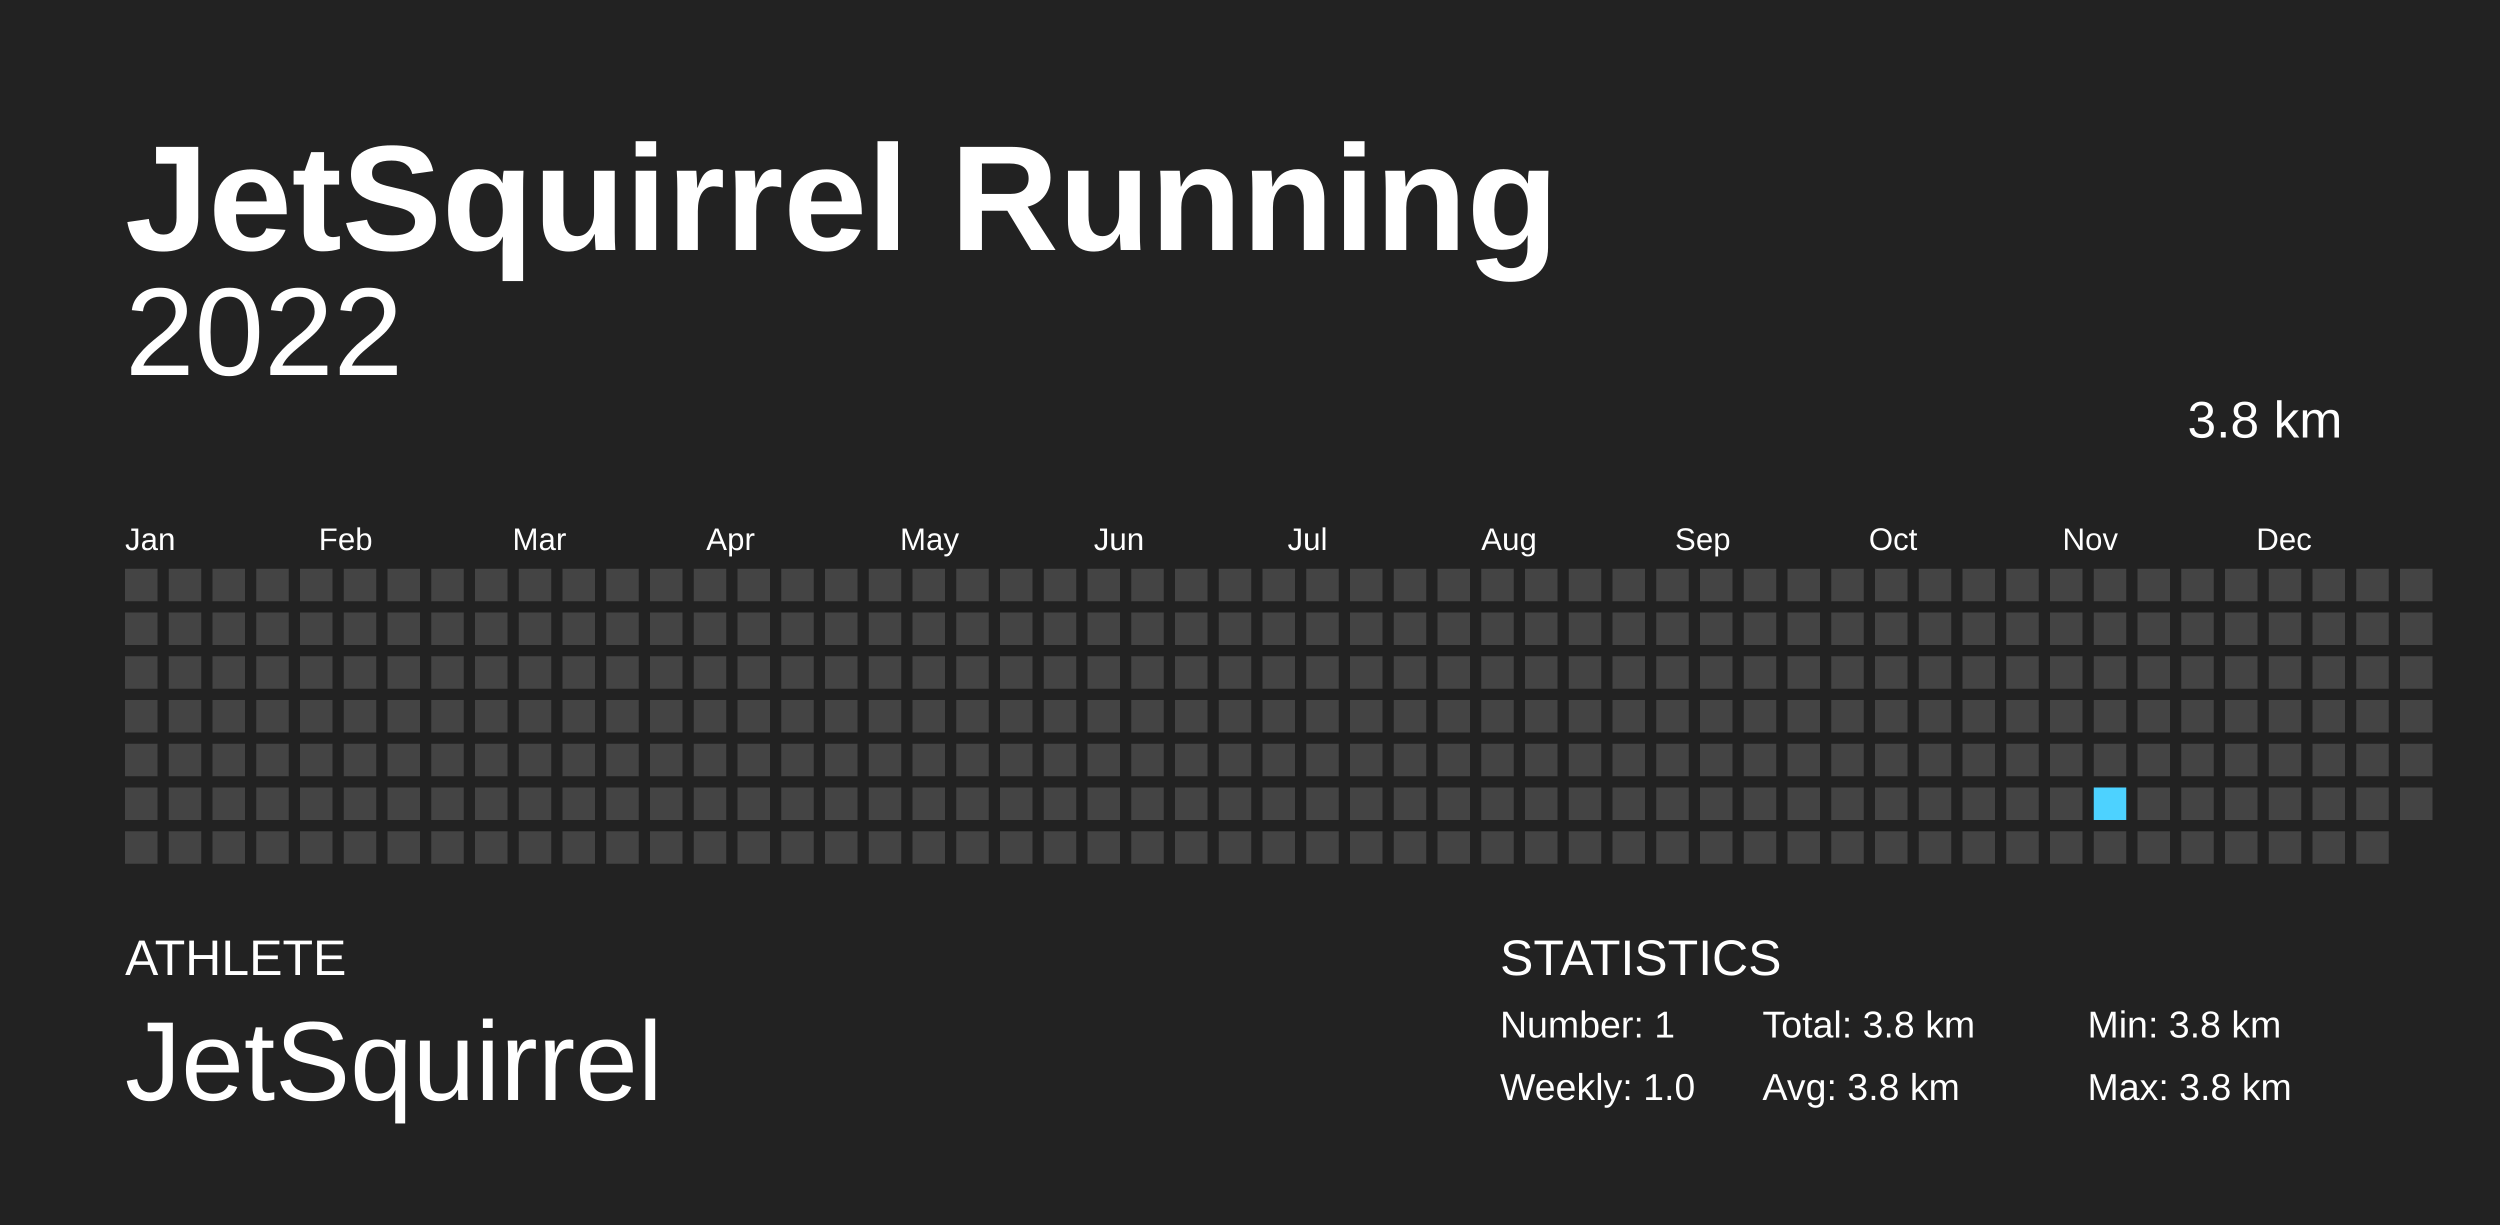
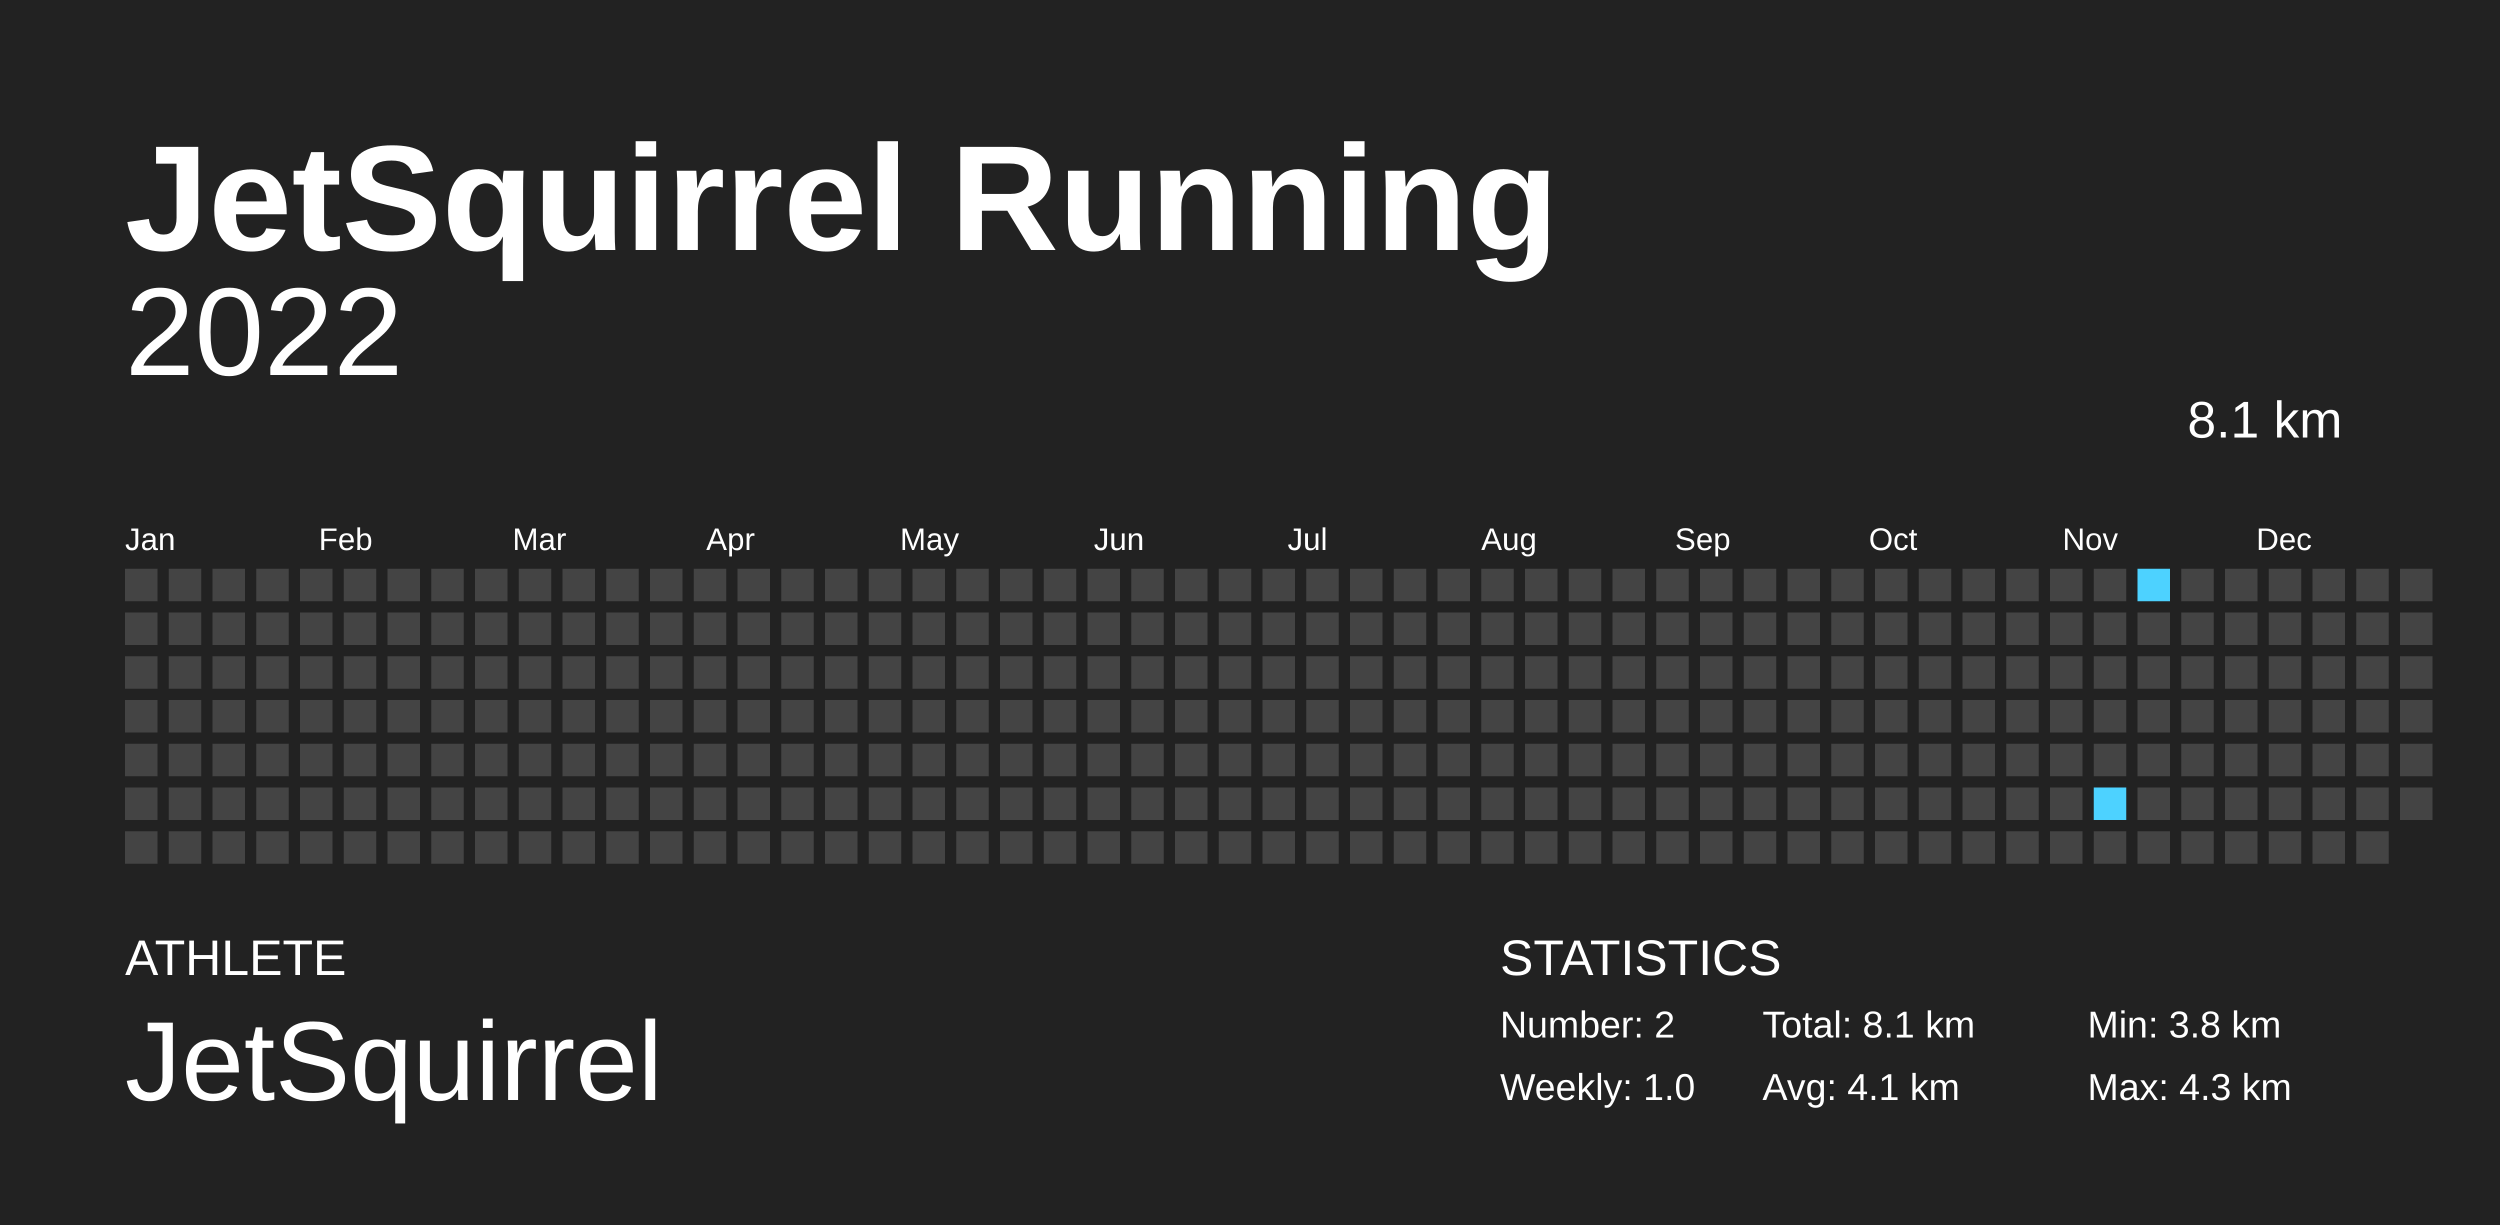
<svg xmlns="http://www.w3.org/2000/svg" baseProfile="full" height="98mm" version="1.1" viewBox="0,0,200,98" width="200mm">
  <defs />
  <rect fill="#222222" height="98" width="200" x="0" y="0" />
  <text fill="#FFFFFF" style="font-size:12px; font-family:Arial; font-weight:bold;" x="10" y="20">JetSquirrel Running</text>
  <text fill="#FFFFFF" style="font-size:4px; font-family:Arial" x="10" y="78">ATHLETE</text>
  <text fill="#FFFFFF" style="font-size:9px; font-family:Arial" x="10" y="88">JetSquirrel</text>
  <text fill="#FFFFFF" style="font-size:4px; font-family:Arial" x="120" y="78">STATISTICS</text>
-   <text fill="#FFFFFF" style="font-size:3px; font-family:Arial" x="120" y="83">Number: 1</text>
+   <text fill="#FFFFFF" style="font-size:3px; font-family:Arial" x="120" y="83">Number: 2</text>
  <text fill="#FFFFFF" style="font-size:3px; font-family:Arial" x="120" y="88">Weekly: 1.0</text>
-   <text fill="#FFFFFF" style="font-size:3px; font-family:Arial" x="141" y="83">Total: 3.8 km</text>
-   <text fill="#FFFFFF" style="font-size:3px; font-family:Arial" x="141" y="88">Avg: 3.8 km</text>
+   <text fill="#FFFFFF" style="font-size:3px; font-family:Arial" x="141" y="83">Total: 8.1 km</text>
+   <text fill="#FFFFFF" style="font-size:3px; font-family:Arial" x="141" y="88">Avg: 4.1 km</text>
  <text fill="#FFFFFF" style="font-size:3px; font-family:Arial" x="167" y="83">Min: 3.8 km</text>
-   <text fill="#FFFFFF" style="font-size:3px; font-family:Arial" x="167" y="88">Max: 3.8 km</text>
+   <text fill="#FFFFFF" style="font-size:3px; font-family:Arial" x="167" y="88">Max: 4.3 km</text>
  <text alignment-baseline="hanging" fill="#FFFFFF" style="font-size:10.0px; font-family:Arial;" x="10" y="30">2022</text>
-   <text alignment-baseline="hanging" fill="#FFFFFF" style="font-size:4.125px; font-family:Arial;" x="175" y="35">3.8 km</text>
+   <text alignment-baseline="hanging" fill="#FFFFFF" style="font-size:4.125px; font-family:Arial;" x="175" y="35">8.1 km</text>
  <text fill="#FFFFFF" style="font-size:2.5px; font-family:Arial" x="10.0" y="44">Jan</text>
  <text fill="#FFFFFF" style="font-size:2.5px; font-family:Arial" x="25.5" y="44">Feb</text>
  <text fill="#FFFFFF" style="font-size:2.5px; font-family:Arial" x="41.0" y="44">Mar</text>
  <text fill="#FFFFFF" style="font-size:2.5px; font-family:Arial" x="56.5" y="44">Apr</text>
  <text fill="#FFFFFF" style="font-size:2.5px; font-family:Arial" x="72.0" y="44">May</text>
  <text fill="#FFFFFF" style="font-size:2.5px; font-family:Arial" x="87.5" y="44">Jun</text>
  <text fill="#FFFFFF" style="font-size:2.5px; font-family:Arial" x="103.0" y="44">Jul</text>
  <text fill="#FFFFFF" style="font-size:2.5px; font-family:Arial" x="118.5" y="44">Aug</text>
  <text fill="#FFFFFF" style="font-size:2.5px; font-family:Arial" x="134.0" y="44">Sep</text>
  <text fill="#FFFFFF" style="font-size:2.5px; font-family:Arial" x="149.5" y="44">Oct</text>
  <text fill="#FFFFFF" style="font-size:2.5px; font-family:Arial" x="165.0" y="44">Nov</text>
  <text fill="#FFFFFF" style="font-size:2.5px; font-family:Arial" x="180.5" y="44">Dec</text>
  <rect fill="#444444" height="2.6" width="2.6" x="10.0" y="45.5" />
  <rect fill="#444444" height="2.6" width="2.6" x="10.0" y="49.0" />
  <rect fill="#444444" height="2.6" width="2.6" x="10.0" y="52.5" />
  <rect fill="#444444" height="2.6" width="2.6" x="10.0" y="56.0" />
  <rect fill="#444444" height="2.6" width="2.6" x="10.0" y="59.5" />
  <rect fill="#444444" height="2.6" width="2.6" x="10.0" y="63.0" />
  <rect fill="#444444" height="2.6" width="2.6" x="10.0" y="66.5" />
  <rect fill="#444444" height="2.6" width="2.6" x="13.5" y="45.5" />
  <rect fill="#444444" height="2.6" width="2.6" x="13.5" y="49.0" />
  <rect fill="#444444" height="2.6" width="2.6" x="13.5" y="52.5" />
  <rect fill="#444444" height="2.6" width="2.6" x="13.5" y="56.0" />
  <rect fill="#444444" height="2.6" width="2.6" x="13.5" y="59.5" />
  <rect fill="#444444" height="2.6" width="2.6" x="13.5" y="63.0" />
  <rect fill="#444444" height="2.6" width="2.6" x="13.5" y="66.5" />
  <rect fill="#444444" height="2.6" width="2.6" x="17.0" y="45.5" />
  <rect fill="#444444" height="2.6" width="2.6" x="17.0" y="49.0" />
  <rect fill="#444444" height="2.6" width="2.6" x="17.0" y="52.5" />
  <rect fill="#444444" height="2.6" width="2.6" x="17.0" y="56.0" />
  <rect fill="#444444" height="2.6" width="2.6" x="17.0" y="59.5" />
  <rect fill="#444444" height="2.6" width="2.6" x="17.0" y="63.0" />
  <rect fill="#444444" height="2.6" width="2.6" x="17.0" y="66.5" />
  <rect fill="#444444" height="2.6" width="2.6" x="20.5" y="45.5" />
  <rect fill="#444444" height="2.6" width="2.6" x="20.5" y="49.0" />
  <rect fill="#444444" height="2.6" width="2.6" x="20.5" y="52.5" />
  <rect fill="#444444" height="2.6" width="2.6" x="20.5" y="56.0" />
  <rect fill="#444444" height="2.6" width="2.6" x="20.5" y="59.5" />
  <rect fill="#444444" height="2.6" width="2.6" x="20.5" y="63.0" />
  <rect fill="#444444" height="2.6" width="2.6" x="20.5" y="66.5" />
  <rect fill="#444444" height="2.6" width="2.6" x="24.0" y="45.5" />
  <rect fill="#444444" height="2.6" width="2.6" x="24.0" y="49.0" />
  <rect fill="#444444" height="2.6" width="2.6" x="24.0" y="52.5" />
  <rect fill="#444444" height="2.6" width="2.6" x="24.0" y="56.0" />
  <rect fill="#444444" height="2.6" width="2.6" x="24.0" y="59.5" />
  <rect fill="#444444" height="2.6" width="2.6" x="24.0" y="63.0" />
  <rect fill="#444444" height="2.6" width="2.6" x="24.0" y="66.5" />
  <rect fill="#444444" height="2.6" width="2.6" x="27.5" y="45.5" />
  <rect fill="#444444" height="2.6" width="2.6" x="27.5" y="49.0" />
  <rect fill="#444444" height="2.6" width="2.6" x="27.5" y="52.5" />
  <rect fill="#444444" height="2.6" width="2.6" x="27.5" y="56.0" />
  <rect fill="#444444" height="2.6" width="2.6" x="27.5" y="59.5" />
  <rect fill="#444444" height="2.6" width="2.6" x="27.5" y="63.0" />
  <rect fill="#444444" height="2.6" width="2.6" x="27.5" y="66.5" />
  <rect fill="#444444" height="2.6" width="2.6" x="31.0" y="45.5" />
  <rect fill="#444444" height="2.6" width="2.6" x="31.0" y="49.0" />
  <rect fill="#444444" height="2.6" width="2.6" x="31.0" y="52.5" />
  <rect fill="#444444" height="2.6" width="2.6" x="31.0" y="56.0" />
  <rect fill="#444444" height="2.6" width="2.6" x="31.0" y="59.5" />
  <rect fill="#444444" height="2.6" width="2.6" x="31.0" y="63.0" />
  <rect fill="#444444" height="2.6" width="2.6" x="31.0" y="66.5" />
  <rect fill="#444444" height="2.6" width="2.6" x="34.5" y="45.5" />
  <rect fill="#444444" height="2.6" width="2.6" x="34.5" y="49.0" />
  <rect fill="#444444" height="2.6" width="2.6" x="34.5" y="52.5" />
  <rect fill="#444444" height="2.6" width="2.6" x="34.5" y="56.0" />
  <rect fill="#444444" height="2.6" width="2.6" x="34.5" y="59.5" />
  <rect fill="#444444" height="2.6" width="2.6" x="34.5" y="63.0" />
  <rect fill="#444444" height="2.6" width="2.6" x="34.5" y="66.5" />
  <rect fill="#444444" height="2.6" width="2.6" x="38.0" y="45.5" />
  <rect fill="#444444" height="2.6" width="2.6" x="38.0" y="49.0" />
  <rect fill="#444444" height="2.6" width="2.6" x="38.0" y="52.5" />
  <rect fill="#444444" height="2.6" width="2.6" x="38.0" y="56.0" />
  <rect fill="#444444" height="2.6" width="2.6" x="38.0" y="59.5" />
  <rect fill="#444444" height="2.6" width="2.6" x="38.0" y="63.0" />
  <rect fill="#444444" height="2.6" width="2.6" x="38.0" y="66.5" />
  <rect fill="#444444" height="2.6" width="2.6" x="41.5" y="45.5" />
  <rect fill="#444444" height="2.6" width="2.6" x="41.5" y="49.0" />
  <rect fill="#444444" height="2.6" width="2.6" x="41.5" y="52.5" />
  <rect fill="#444444" height="2.6" width="2.6" x="41.5" y="56.0" />
  <rect fill="#444444" height="2.6" width="2.6" x="41.5" y="59.5" />
  <rect fill="#444444" height="2.6" width="2.6" x="41.5" y="63.0" />
  <rect fill="#444444" height="2.6" width="2.6" x="41.5" y="66.5" />
  <rect fill="#444444" height="2.6" width="2.6" x="45.0" y="45.5" />
  <rect fill="#444444" height="2.6" width="2.6" x="45.0" y="49.0" />
  <rect fill="#444444" height="2.6" width="2.6" x="45.0" y="52.5" />
  <rect fill="#444444" height="2.6" width="2.6" x="45.0" y="56.0" />
  <rect fill="#444444" height="2.6" width="2.6" x="45.0" y="59.5" />
  <rect fill="#444444" height="2.6" width="2.6" x="45.0" y="63.0" />
  <rect fill="#444444" height="2.6" width="2.6" x="45.0" y="66.5" />
  <rect fill="#444444" height="2.6" width="2.6" x="48.5" y="45.5" />
  <rect fill="#444444" height="2.6" width="2.6" x="48.5" y="49.0" />
  <rect fill="#444444" height="2.6" width="2.6" x="48.5" y="52.5" />
  <rect fill="#444444" height="2.6" width="2.6" x="48.5" y="56.0" />
  <rect fill="#444444" height="2.6" width="2.6" x="48.5" y="59.5" />
  <rect fill="#444444" height="2.6" width="2.6" x="48.5" y="63.0" />
  <rect fill="#444444" height="2.6" width="2.6" x="48.5" y="66.5" />
  <rect fill="#444444" height="2.6" width="2.6" x="52.0" y="45.5" />
  <rect fill="#444444" height="2.6" width="2.6" x="52.0" y="49.0" />
  <rect fill="#444444" height="2.6" width="2.6" x="52.0" y="52.5" />
  <rect fill="#444444" height="2.6" width="2.6" x="52.0" y="56.0" />
  <rect fill="#444444" height="2.6" width="2.6" x="52.0" y="59.5" />
  <rect fill="#444444" height="2.6" width="2.6" x="52.0" y="63.0" />
  <rect fill="#444444" height="2.6" width="2.6" x="52.0" y="66.5" />
  <rect fill="#444444" height="2.6" width="2.6" x="55.5" y="45.5" />
  <rect fill="#444444" height="2.6" width="2.6" x="55.5" y="49.0" />
  <rect fill="#444444" height="2.6" width="2.6" x="55.5" y="52.5" />
  <rect fill="#444444" height="2.6" width="2.6" x="55.5" y="56.0" />
  <rect fill="#444444" height="2.6" width="2.6" x="55.5" y="59.5" />
  <rect fill="#444444" height="2.6" width="2.6" x="55.5" y="63.0" />
  <rect fill="#444444" height="2.6" width="2.6" x="55.5" y="66.5" />
  <rect fill="#444444" height="2.6" width="2.6" x="59.0" y="45.5" />
  <rect fill="#444444" height="2.6" width="2.6" x="59.0" y="49.0" />
  <rect fill="#444444" height="2.6" width="2.6" x="59.0" y="52.5" />
  <rect fill="#444444" height="2.6" width="2.6" x="59.0" y="56.0" />
  <rect fill="#444444" height="2.6" width="2.6" x="59.0" y="59.5" />
  <rect fill="#444444" height="2.6" width="2.6" x="59.0" y="63.0" />
  <rect fill="#444444" height="2.6" width="2.6" x="59.0" y="66.5" />
  <rect fill="#444444" height="2.6" width="2.6" x="62.5" y="45.5" />
  <rect fill="#444444" height="2.6" width="2.6" x="62.5" y="49.0" />
  <rect fill="#444444" height="2.6" width="2.6" x="62.5" y="52.5" />
  <rect fill="#444444" height="2.6" width="2.6" x="62.5" y="56.0" />
  <rect fill="#444444" height="2.6" width="2.6" x="62.5" y="59.5" />
  <rect fill="#444444" height="2.6" width="2.6" x="62.5" y="63.0" />
  <rect fill="#444444" height="2.6" width="2.6" x="62.5" y="66.5" />
  <rect fill="#444444" height="2.6" width="2.6" x="66.0" y="45.5" />
  <rect fill="#444444" height="2.6" width="2.6" x="66.0" y="49.0" />
  <rect fill="#444444" height="2.6" width="2.6" x="66.0" y="52.5" />
  <rect fill="#444444" height="2.6" width="2.6" x="66.0" y="56.0" />
  <rect fill="#444444" height="2.6" width="2.6" x="66.0" y="59.5" />
  <rect fill="#444444" height="2.6" width="2.6" x="66.0" y="63.0" />
  <rect fill="#444444" height="2.6" width="2.6" x="66.0" y="66.5" />
  <rect fill="#444444" height="2.6" width="2.6" x="69.5" y="45.5" />
  <rect fill="#444444" height="2.6" width="2.6" x="69.5" y="49.0" />
  <rect fill="#444444" height="2.6" width="2.6" x="69.5" y="52.5" />
  <rect fill="#444444" height="2.6" width="2.6" x="69.5" y="56.0" />
  <rect fill="#444444" height="2.6" width="2.6" x="69.5" y="59.5" />
  <rect fill="#444444" height="2.6" width="2.6" x="69.5" y="63.0" />
  <rect fill="#444444" height="2.6" width="2.6" x="69.5" y="66.5" />
  <rect fill="#444444" height="2.6" width="2.6" x="73.0" y="45.5" />
  <rect fill="#444444" height="2.6" width="2.6" x="73.0" y="49.0" />
  <rect fill="#444444" height="2.6" width="2.6" x="73.0" y="52.5" />
  <rect fill="#444444" height="2.6" width="2.6" x="73.0" y="56.0" />
  <rect fill="#444444" height="2.6" width="2.6" x="73.0" y="59.5" />
  <rect fill="#444444" height="2.6" width="2.6" x="73.0" y="63.0" />
  <rect fill="#444444" height="2.6" width="2.6" x="73.0" y="66.5" />
  <rect fill="#444444" height="2.6" width="2.6" x="76.5" y="45.5" />
  <rect fill="#444444" height="2.6" width="2.6" x="76.5" y="49.0" />
  <rect fill="#444444" height="2.6" width="2.6" x="76.5" y="52.5" />
  <rect fill="#444444" height="2.6" width="2.6" x="76.5" y="56.0" />
  <rect fill="#444444" height="2.6" width="2.6" x="76.5" y="59.5" />
  <rect fill="#444444" height="2.6" width="2.6" x="76.5" y="63.0" />
  <rect fill="#444444" height="2.6" width="2.6" x="76.5" y="66.5" />
  <rect fill="#444444" height="2.6" width="2.6" x="80.0" y="45.5" />
  <rect fill="#444444" height="2.6" width="2.6" x="80.0" y="49.0" />
  <rect fill="#444444" height="2.6" width="2.6" x="80.0" y="52.5" />
  <rect fill="#444444" height="2.6" width="2.6" x="80.0" y="56.0" />
  <rect fill="#444444" height="2.6" width="2.6" x="80.0" y="59.5" />
  <rect fill="#444444" height="2.6" width="2.6" x="80.0" y="63.0" />
  <rect fill="#444444" height="2.6" width="2.6" x="80.0" y="66.5" />
  <rect fill="#444444" height="2.6" width="2.6" x="83.5" y="45.5" />
  <rect fill="#444444" height="2.6" width="2.6" x="83.5" y="49.0" />
  <rect fill="#444444" height="2.6" width="2.6" x="83.5" y="52.5" />
  <rect fill="#444444" height="2.6" width="2.6" x="83.5" y="56.0" />
  <rect fill="#444444" height="2.6" width="2.6" x="83.5" y="59.5" />
  <rect fill="#444444" height="2.6" width="2.6" x="83.5" y="63.0" />
  <rect fill="#444444" height="2.6" width="2.6" x="83.5" y="66.5" />
  <rect fill="#444444" height="2.6" width="2.6" x="87.0" y="45.5" />
  <rect fill="#444444" height="2.6" width="2.6" x="87.0" y="49.0" />
  <rect fill="#444444" height="2.6" width="2.6" x="87.0" y="52.5" />
  <rect fill="#444444" height="2.6" width="2.6" x="87.0" y="56.0" />
  <rect fill="#444444" height="2.6" width="2.6" x="87.0" y="59.5" />
  <rect fill="#444444" height="2.6" width="2.6" x="87.0" y="63.0" />
  <rect fill="#444444" height="2.6" width="2.6" x="87.0" y="66.5" />
  <rect fill="#444444" height="2.6" width="2.6" x="90.5" y="45.5" />
  <rect fill="#444444" height="2.6" width="2.6" x="90.5" y="49.0" />
  <rect fill="#444444" height="2.6" width="2.6" x="90.5" y="52.5" />
  <rect fill="#444444" height="2.6" width="2.6" x="90.5" y="56.0" />
  <rect fill="#444444" height="2.6" width="2.6" x="90.5" y="59.5" />
  <rect fill="#444444" height="2.6" width="2.6" x="90.5" y="63.0" />
  <rect fill="#444444" height="2.6" width="2.6" x="90.5" y="66.5" />
  <rect fill="#444444" height="2.6" width="2.6" x="94.0" y="45.5" />
  <rect fill="#444444" height="2.6" width="2.6" x="94.0" y="49.0" />
  <rect fill="#444444" height="2.6" width="2.6" x="94.0" y="52.5" />
  <rect fill="#444444" height="2.6" width="2.6" x="94.0" y="56.0" />
  <rect fill="#444444" height="2.6" width="2.6" x="94.0" y="59.5" />
  <rect fill="#444444" height="2.6" width="2.6" x="94.0" y="63.0" />
  <rect fill="#444444" height="2.6" width="2.6" x="94.0" y="66.5" />
  <rect fill="#444444" height="2.6" width="2.6" x="97.5" y="45.5" />
  <rect fill="#444444" height="2.6" width="2.6" x="97.5" y="49.0" />
  <rect fill="#444444" height="2.6" width="2.6" x="97.5" y="52.5" />
  <rect fill="#444444" height="2.6" width="2.6" x="97.5" y="56.0" />
  <rect fill="#444444" height="2.6" width="2.6" x="97.5" y="59.5" />
  <rect fill="#444444" height="2.6" width="2.6" x="97.5" y="63.0" />
  <rect fill="#444444" height="2.6" width="2.6" x="97.5" y="66.5" />
  <rect fill="#444444" height="2.6" width="2.6" x="101.0" y="45.5" />
  <rect fill="#444444" height="2.6" width="2.6" x="101.0" y="49.0" />
  <rect fill="#444444" height="2.6" width="2.6" x="101.0" y="52.5" />
  <rect fill="#444444" height="2.6" width="2.6" x="101.0" y="56.0" />
  <rect fill="#444444" height="2.6" width="2.6" x="101.0" y="59.5" />
  <rect fill="#444444" height="2.6" width="2.6" x="101.0" y="63.0" />
  <rect fill="#444444" height="2.6" width="2.6" x="101.0" y="66.5" />
  <rect fill="#444444" height="2.6" width="2.6" x="104.5" y="45.5" />
  <rect fill="#444444" height="2.6" width="2.6" x="104.5" y="49.0" />
  <rect fill="#444444" height="2.6" width="2.6" x="104.5" y="52.5" />
  <rect fill="#444444" height="2.6" width="2.6" x="104.5" y="56.0" />
  <rect fill="#444444" height="2.6" width="2.6" x="104.5" y="59.5" />
  <rect fill="#444444" height="2.6" width="2.6" x="104.5" y="63.0" />
  <rect fill="#444444" height="2.6" width="2.6" x="104.5" y="66.5" />
  <rect fill="#444444" height="2.6" width="2.6" x="108.0" y="45.5" />
  <rect fill="#444444" height="2.6" width="2.6" x="108.0" y="49.0" />
  <rect fill="#444444" height="2.6" width="2.6" x="108.0" y="52.5" />
  <rect fill="#444444" height="2.6" width="2.6" x="108.0" y="56.0" />
  <rect fill="#444444" height="2.6" width="2.6" x="108.0" y="59.5" />
  <rect fill="#444444" height="2.6" width="2.6" x="108.0" y="63.0" />
  <rect fill="#444444" height="2.6" width="2.6" x="108.0" y="66.5" />
  <rect fill="#444444" height="2.6" width="2.6" x="111.5" y="45.5" />
  <rect fill="#444444" height="2.6" width="2.6" x="111.5" y="49.0" />
  <rect fill="#444444" height="2.6" width="2.6" x="111.5" y="52.5" />
  <rect fill="#444444" height="2.6" width="2.6" x="111.5" y="56.0" />
  <rect fill="#444444" height="2.6" width="2.6" x="111.5" y="59.5" />
  <rect fill="#444444" height="2.6" width="2.6" x="111.5" y="63.0" />
  <rect fill="#444444" height="2.6" width="2.6" x="111.5" y="66.5" />
  <rect fill="#444444" height="2.6" width="2.6" x="115.0" y="45.5" />
  <rect fill="#444444" height="2.6" width="2.6" x="115.0" y="49.0" />
  <rect fill="#444444" height="2.6" width="2.6" x="115.0" y="52.5" />
  <rect fill="#444444" height="2.6" width="2.6" x="115.0" y="56.0" />
  <rect fill="#444444" height="2.6" width="2.6" x="115.0" y="59.5" />
  <rect fill="#444444" height="2.6" width="2.6" x="115.0" y="63.0" />
  <rect fill="#444444" height="2.6" width="2.6" x="115.0" y="66.5" />
  <rect fill="#444444" height="2.6" width="2.6" x="118.5" y="45.5" />
  <rect fill="#444444" height="2.6" width="2.6" x="118.5" y="49.0" />
  <rect fill="#444444" height="2.6" width="2.6" x="118.5" y="52.5" />
  <rect fill="#444444" height="2.6" width="2.6" x="118.5" y="56.0" />
  <rect fill="#444444" height="2.6" width="2.6" x="118.5" y="59.5" />
  <rect fill="#444444" height="2.6" width="2.6" x="118.5" y="63.0" />
  <rect fill="#444444" height="2.6" width="2.6" x="118.5" y="66.5" />
  <rect fill="#444444" height="2.6" width="2.6" x="122.0" y="45.5" />
  <rect fill="#444444" height="2.6" width="2.6" x="122.0" y="49.0" />
  <rect fill="#444444" height="2.6" width="2.6" x="122.0" y="52.5" />
  <rect fill="#444444" height="2.6" width="2.6" x="122.0" y="56.0" />
  <rect fill="#444444" height="2.6" width="2.6" x="122.0" y="59.5" />
  <rect fill="#444444" height="2.6" width="2.6" x="122.0" y="63.0" />
  <rect fill="#444444" height="2.6" width="2.6" x="122.0" y="66.5" />
  <rect fill="#444444" height="2.6" width="2.6" x="125.5" y="45.5" />
  <rect fill="#444444" height="2.6" width="2.6" x="125.5" y="49.0" />
  <rect fill="#444444" height="2.6" width="2.6" x="125.5" y="52.5" />
  <rect fill="#444444" height="2.6" width="2.6" x="125.5" y="56.0" />
  <rect fill="#444444" height="2.6" width="2.6" x="125.5" y="59.5" />
  <rect fill="#444444" height="2.6" width="2.6" x="125.5" y="63.0" />
  <rect fill="#444444" height="2.6" width="2.6" x="125.5" y="66.5" />
  <rect fill="#444444" height="2.6" width="2.6" x="129.0" y="45.5" />
  <rect fill="#444444" height="2.6" width="2.6" x="129.0" y="49.0" />
  <rect fill="#444444" height="2.6" width="2.6" x="129.0" y="52.5" />
  <rect fill="#444444" height="2.6" width="2.6" x="129.0" y="56.0" />
  <rect fill="#444444" height="2.6" width="2.6" x="129.0" y="59.5" />
  <rect fill="#444444" height="2.6" width="2.6" x="129.0" y="63.0" />
  <rect fill="#444444" height="2.6" width="2.6" x="129.0" y="66.5" />
  <rect fill="#444444" height="2.6" width="2.6" x="132.5" y="45.5" />
  <rect fill="#444444" height="2.6" width="2.6" x="132.5" y="49.0" />
  <rect fill="#444444" height="2.6" width="2.6" x="132.5" y="52.5" />
  <rect fill="#444444" height="2.6" width="2.6" x="132.5" y="56.0" />
  <rect fill="#444444" height="2.6" width="2.6" x="132.5" y="59.5" />
  <rect fill="#444444" height="2.6" width="2.6" x="132.5" y="63.0" />
  <rect fill="#444444" height="2.6" width="2.6" x="132.5" y="66.5" />
  <rect fill="#444444" height="2.6" width="2.6" x="136.0" y="45.5" />
  <rect fill="#444444" height="2.6" width="2.6" x="136.0" y="49.0" />
  <rect fill="#444444" height="2.6" width="2.6" x="136.0" y="52.5" />
  <rect fill="#444444" height="2.6" width="2.6" x="136.0" y="56.0" />
  <rect fill="#444444" height="2.6" width="2.6" x="136.0" y="59.5" />
  <rect fill="#444444" height="2.6" width="2.6" x="136.0" y="63.0" />
  <rect fill="#444444" height="2.6" width="2.6" x="136.0" y="66.5" />
  <rect fill="#444444" height="2.6" width="2.6" x="139.5" y="45.5" />
  <rect fill="#444444" height="2.6" width="2.6" x="139.5" y="49.0" />
  <rect fill="#444444" height="2.6" width="2.6" x="139.5" y="52.5" />
  <rect fill="#444444" height="2.6" width="2.6" x="139.5" y="56.0" />
  <rect fill="#444444" height="2.6" width="2.6" x="139.5" y="59.5" />
  <rect fill="#444444" height="2.6" width="2.6" x="139.5" y="63.0" />
  <rect fill="#444444" height="2.6" width="2.6" x="139.5" y="66.5" />
  <rect fill="#444444" height="2.6" width="2.6" x="143.0" y="45.5" />
  <rect fill="#444444" height="2.6" width="2.6" x="143.0" y="49.0" />
  <rect fill="#444444" height="2.6" width="2.6" x="143.0" y="52.5" />
  <rect fill="#444444" height="2.6" width="2.6" x="143.0" y="56.0" />
  <rect fill="#444444" height="2.6" width="2.6" x="143.0" y="59.5" />
  <rect fill="#444444" height="2.6" width="2.6" x="143.0" y="63.0" />
  <rect fill="#444444" height="2.6" width="2.6" x="143.0" y="66.5" />
  <rect fill="#444444" height="2.6" width="2.6" x="146.5" y="45.5" />
  <rect fill="#444444" height="2.6" width="2.6" x="146.5" y="49.0" />
  <rect fill="#444444" height="2.6" width="2.6" x="146.5" y="52.5" />
  <rect fill="#444444" height="2.6" width="2.6" x="146.5" y="56.0" />
  <rect fill="#444444" height="2.6" width="2.6" x="146.5" y="59.5" />
  <rect fill="#444444" height="2.6" width="2.6" x="146.5" y="63.0" />
  <rect fill="#444444" height="2.6" width="2.6" x="146.5" y="66.5" />
  <rect fill="#444444" height="2.6" width="2.6" x="150.0" y="45.5" />
  <rect fill="#444444" height="2.6" width="2.6" x="150.0" y="49.0" />
  <rect fill="#444444" height="2.6" width="2.6" x="150.0" y="52.5" />
  <rect fill="#444444" height="2.6" width="2.6" x="150.0" y="56.0" />
  <rect fill="#444444" height="2.6" width="2.6" x="150.0" y="59.5" />
  <rect fill="#444444" height="2.6" width="2.6" x="150.0" y="63.0" />
  <rect fill="#444444" height="2.6" width="2.6" x="150.0" y="66.5" />
  <rect fill="#444444" height="2.6" width="2.6" x="153.5" y="45.5" />
  <rect fill="#444444" height="2.6" width="2.6" x="153.5" y="49.0" />
  <rect fill="#444444" height="2.6" width="2.6" x="153.5" y="52.5" />
  <rect fill="#444444" height="2.6" width="2.6" x="153.5" y="56.0" />
  <rect fill="#444444" height="2.6" width="2.6" x="153.5" y="59.5" />
  <rect fill="#444444" height="2.6" width="2.6" x="153.5" y="63.0" />
  <rect fill="#444444" height="2.6" width="2.6" x="153.5" y="66.5" />
  <rect fill="#444444" height="2.6" width="2.6" x="157.0" y="45.5" />
  <rect fill="#444444" height="2.6" width="2.6" x="157.0" y="49.0" />
  <rect fill="#444444" height="2.6" width="2.6" x="157.0" y="52.5" />
  <rect fill="#444444" height="2.6" width="2.6" x="157.0" y="56.0" />
  <rect fill="#444444" height="2.6" width="2.6" x="157.0" y="59.5" />
  <rect fill="#444444" height="2.6" width="2.6" x="157.0" y="63.0" />
  <rect fill="#444444" height="2.6" width="2.6" x="157.0" y="66.5" />
  <rect fill="#444444" height="2.6" width="2.6" x="160.5" y="45.5" />
  <rect fill="#444444" height="2.6" width="2.6" x="160.5" y="49.0" />
  <rect fill="#444444" height="2.6" width="2.6" x="160.5" y="52.5" />
  <rect fill="#444444" height="2.6" width="2.6" x="160.5" y="56.0" />
  <rect fill="#444444" height="2.6" width="2.6" x="160.5" y="59.5" />
  <rect fill="#444444" height="2.6" width="2.6" x="160.5" y="63.0" />
  <rect fill="#444444" height="2.6" width="2.6" x="160.5" y="66.5" />
  <rect fill="#444444" height="2.6" width="2.6" x="164.0" y="45.5" />
  <rect fill="#444444" height="2.6" width="2.6" x="164.0" y="49.0" />
  <rect fill="#444444" height="2.6" width="2.6" x="164.0" y="52.5" />
  <rect fill="#444444" height="2.6" width="2.6" x="164.0" y="56.0" />
  <rect fill="#444444" height="2.6" width="2.6" x="164.0" y="59.5" />
  <rect fill="#444444" height="2.6" width="2.6" x="164.0" y="63.0" />
  <rect fill="#444444" height="2.6" width="2.6" x="164.0" y="66.5" />
  <rect fill="#444444" height="2.6" width="2.6" x="167.5" y="45.5" />
  <rect fill="#444444" height="2.6" width="2.6" x="167.5" y="49.0" />
  <rect fill="#444444" height="2.6" width="2.6" x="167.5" y="52.5" />
  <rect fill="#444444" height="2.6" width="2.6" x="167.5" y="56.0" />
  <rect fill="#444444" height="2.6" width="2.6" x="167.5" y="59.5" />
-   <rect fill="#4DD2FF" height="2.6" width="2.6" x="167.5" y="63.0" />
+   <rect fill="#4dd2ff" height="2.6" width="2.6" x="167.5" y="63.0" />
  <rect fill="#444444" height="2.6" width="2.6" x="167.5" y="66.5" />
-   <rect fill="#444444" height="2.6" width="2.6" x="171.0" y="45.5" />
+   <rect fill="#4dd2ff" height="2.6" width="2.6" x="171.0" y="45.5" />
  <rect fill="#444444" height="2.6" width="2.6" x="171.0" y="49.0" />
  <rect fill="#444444" height="2.6" width="2.6" x="171.0" y="52.5" />
  <rect fill="#444444" height="2.6" width="2.6" x="171.0" y="56.0" />
  <rect fill="#444444" height="2.6" width="2.6" x="171.0" y="59.5" />
  <rect fill="#444444" height="2.6" width="2.6" x="171.0" y="63.0" />
  <rect fill="#444444" height="2.6" width="2.6" x="171.0" y="66.5" />
  <rect fill="#444444" height="2.6" width="2.6" x="174.5" y="45.5" />
  <rect fill="#444444" height="2.6" width="2.6" x="174.5" y="49.0" />
  <rect fill="#444444" height="2.6" width="2.6" x="174.5" y="52.5" />
  <rect fill="#444444" height="2.6" width="2.6" x="174.5" y="56.0" />
  <rect fill="#444444" height="2.6" width="2.6" x="174.5" y="59.5" />
  <rect fill="#444444" height="2.6" width="2.6" x="174.5" y="63.0" />
  <rect fill="#444444" height="2.6" width="2.6" x="174.5" y="66.5" />
  <rect fill="#444444" height="2.6" width="2.6" x="178.0" y="45.5" />
  <rect fill="#444444" height="2.6" width="2.6" x="178.0" y="49.0" />
  <rect fill="#444444" height="2.6" width="2.6" x="178.0" y="52.5" />
  <rect fill="#444444" height="2.6" width="2.6" x="178.0" y="56.0" />
  <rect fill="#444444" height="2.6" width="2.6" x="178.0" y="59.5" />
  <rect fill="#444444" height="2.6" width="2.6" x="178.0" y="63.0" />
  <rect fill="#444444" height="2.6" width="2.6" x="178.0" y="66.5" />
  <rect fill="#444444" height="2.6" width="2.6" x="181.5" y="45.5" />
  <rect fill="#444444" height="2.6" width="2.6" x="181.5" y="49.0" />
  <rect fill="#444444" height="2.6" width="2.6" x="181.5" y="52.5" />
  <rect fill="#444444" height="2.6" width="2.6" x="181.5" y="56.0" />
  <rect fill="#444444" height="2.6" width="2.6" x="181.5" y="59.5" />
  <rect fill="#444444" height="2.6" width="2.6" x="181.5" y="63.0" />
  <rect fill="#444444" height="2.6" width="2.6" x="181.5" y="66.5" />
  <rect fill="#444444" height="2.6" width="2.6" x="185.0" y="45.5" />
  <rect fill="#444444" height="2.6" width="2.6" x="185.0" y="49.0" />
  <rect fill="#444444" height="2.6" width="2.6" x="185.0" y="52.5" />
  <rect fill="#444444" height="2.6" width="2.6" x="185.0" y="56.0" />
  <rect fill="#444444" height="2.6" width="2.6" x="185.0" y="59.5" />
  <rect fill="#444444" height="2.6" width="2.6" x="185.0" y="63.0" />
  <rect fill="#444444" height="2.6" width="2.6" x="185.0" y="66.5" />
  <rect fill="#444444" height="2.6" width="2.6" x="188.5" y="45.5" />
  <rect fill="#444444" height="2.6" width="2.6" x="188.5" y="49.0" />
  <rect fill="#444444" height="2.6" width="2.6" x="188.5" y="52.5" />
  <rect fill="#444444" height="2.6" width="2.6" x="188.5" y="56.0" />
  <rect fill="#444444" height="2.6" width="2.6" x="188.5" y="59.5" />
  <rect fill="#444444" height="2.6" width="2.6" x="188.5" y="63.0" />
  <rect fill="#444444" height="2.6" width="2.6" x="188.5" y="66.5" />
  <rect fill="#444444" height="2.6" width="2.6" x="192.0" y="45.5" />
  <rect fill="#444444" height="2.6" width="2.6" x="192.0" y="49.0" />
  <rect fill="#444444" height="2.6" width="2.6" x="192.0" y="52.5" />
  <rect fill="#444444" height="2.6" width="2.6" x="192.0" y="56.0" />
  <rect fill="#444444" height="2.6" width="2.6" x="192.0" y="59.5" />
  <rect fill="#444444" height="2.6" width="2.6" x="192.0" y="63.0" />
</svg>
